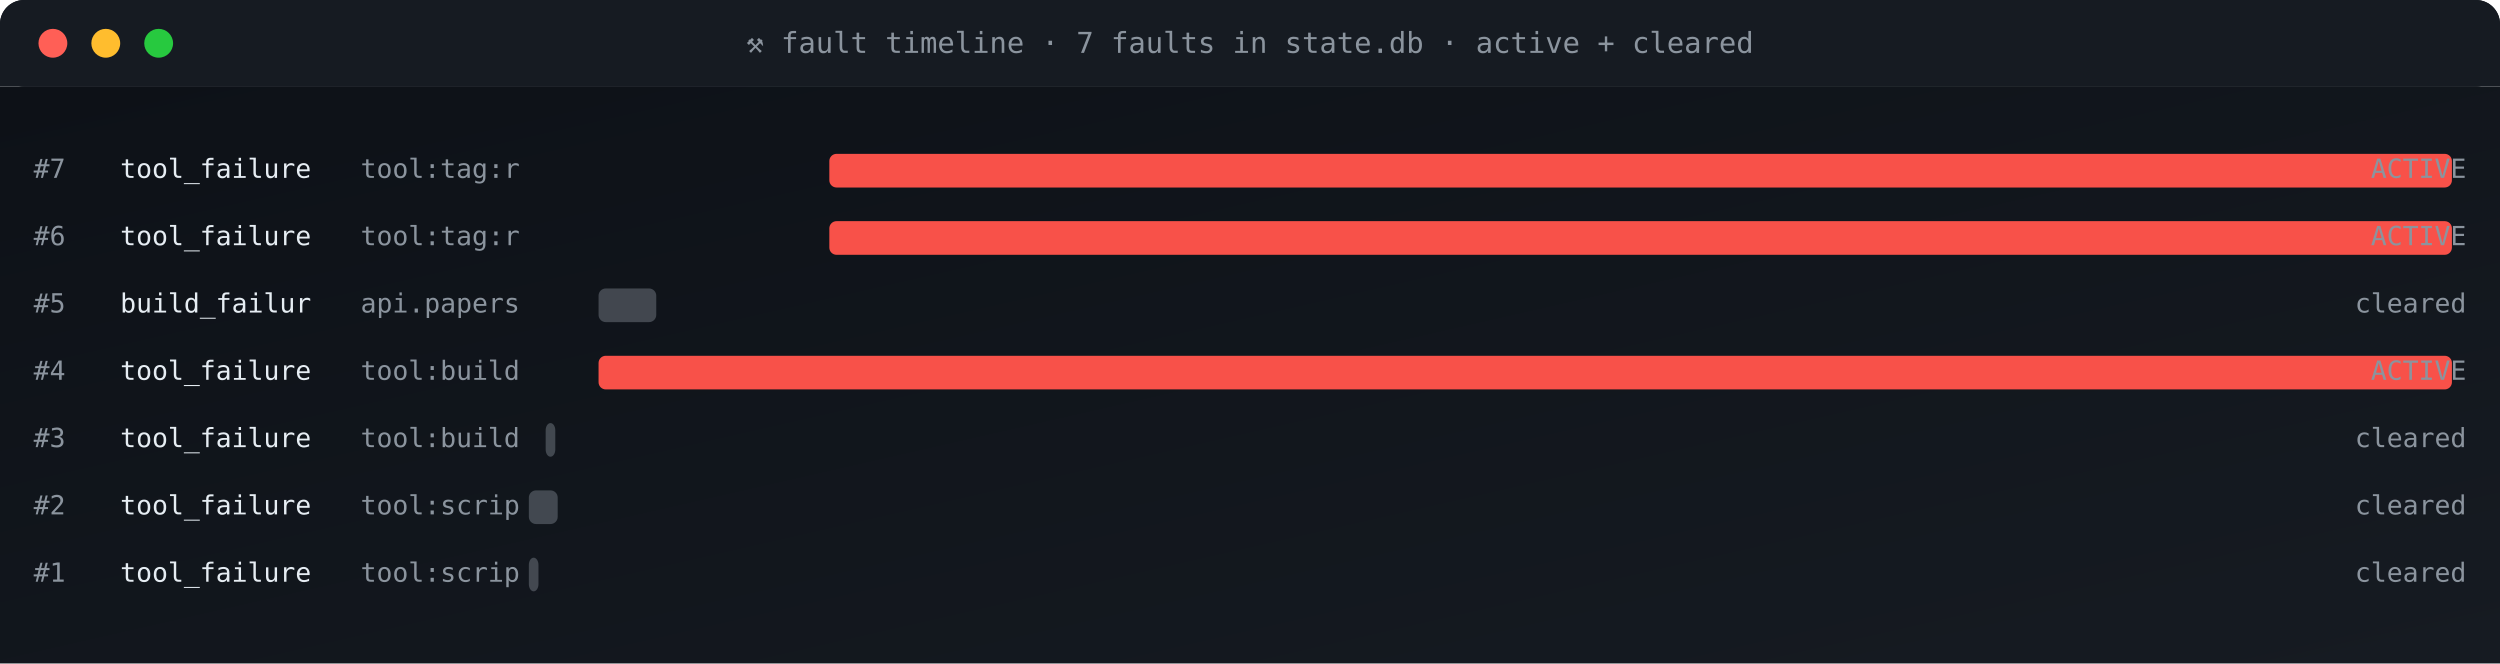
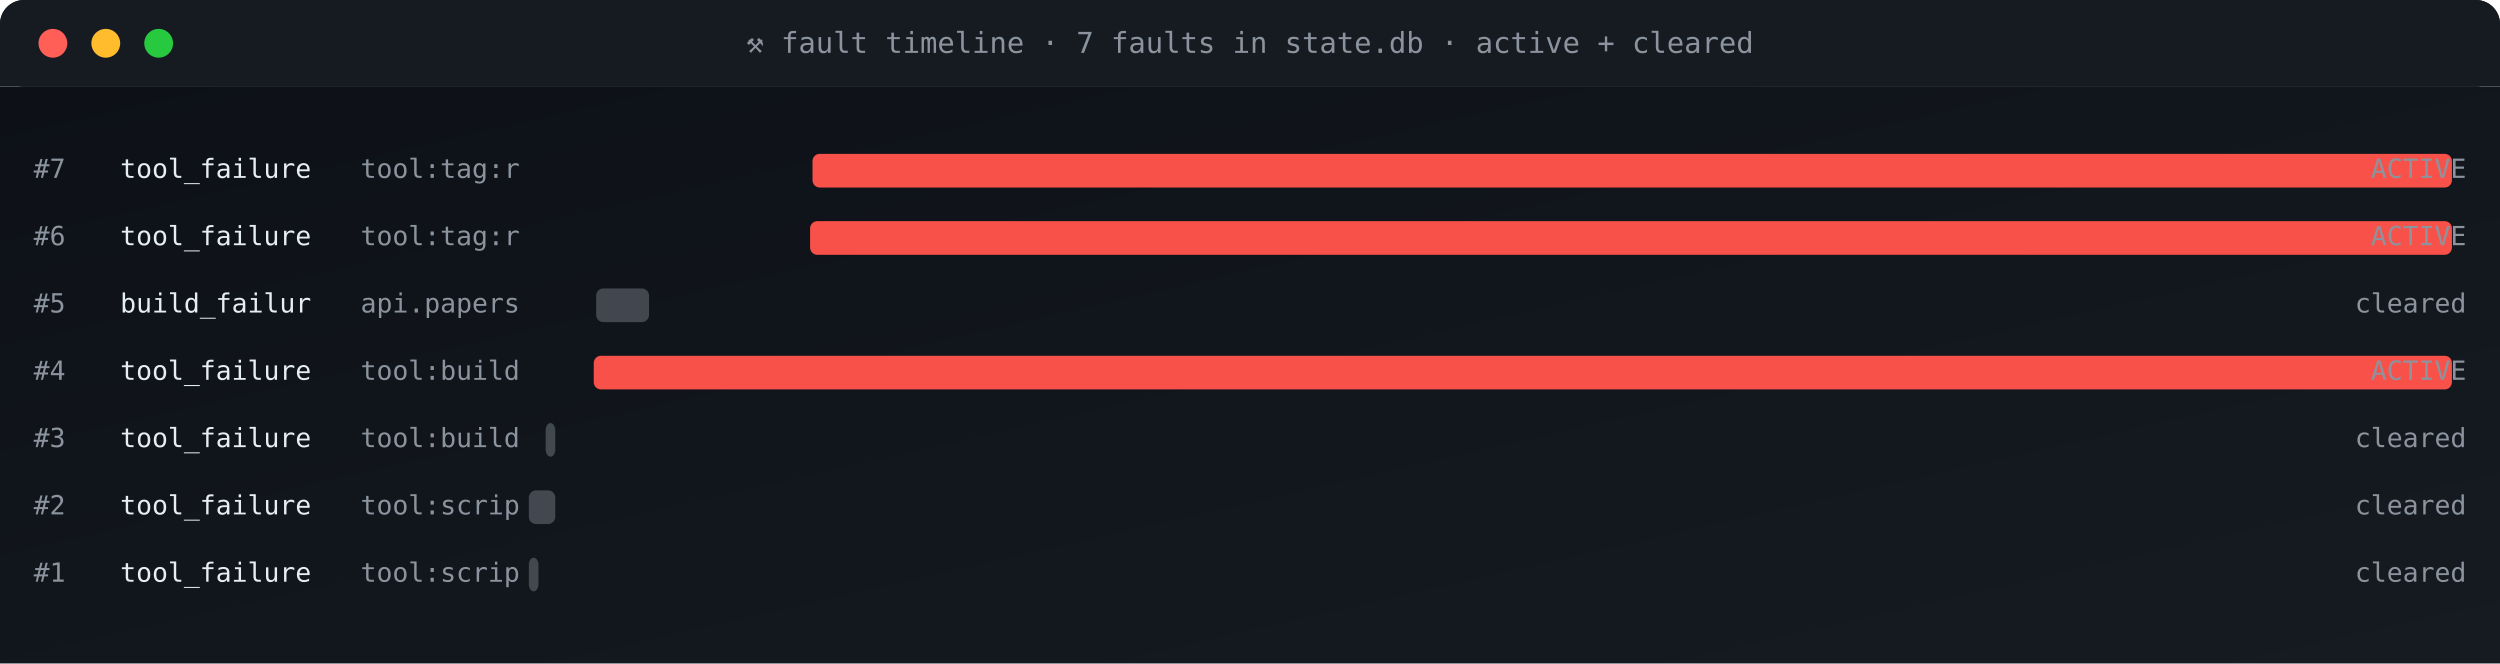
<svg xmlns="http://www.w3.org/2000/svg" viewBox="0 0 1040 276" width="1040" height="276" role="img" aria-label="fault timeline">
  <defs>
    <linearGradient id="gBg" x1="0" x2="1" y1="0" y2="1">
      <stop offset="0" stop-color="#0d1117" />
      <stop offset="1" stop-color="#161b22" />
    </linearGradient>
    <style>
      .t{font-family:'SFMono-Regular',Consolas,monospace}
      .lb{fill:#8b949e;font-size:10px;text-transform:uppercase;letter-spacing:1.6px}
      .va{fill:#e6edf3;font-size:20px;font-weight:700}
      .vs{fill:#e6edf3;font-size:14px;font-weight:600}
      .lo{fill:#79c0ff;font-size:11px}
      .sub{fill:#8b949e;font-size:11px}
      .g{fill:#3fb950} .a{fill:#e3b341} .r{fill:#f85149}
      .p{fill:#a371f7} .o{fill:#f0883e}
      .pulse{animation:plz 1.8s ease-out infinite}
      @keyframes plz{
        0%{transform:scale(1);opacity:.85}
        45%{transform:scale(1.35);opacity:.3}
        100%{transform:scale(1.8);opacity:0}
      }
      .spin{animation:sp 4s linear infinite;transform-origin:center}
      @keyframes sp{from{transform:rotate(0)}to{transform:rotate(360deg)}}
    </style>
  </defs>
  <rect width="1040" height="36" rx="10" fill="url(#gBg)" />
  <rect x="0" y="0" width="1040" height="36" rx="10" fill="#161b22" />
  <rect x="0" y="26" width="1040" height="10" fill="#161b22" />
  <circle cx="22" cy="18" r="6" fill="#ff5f56" />
  <circle cx="44" cy="18" r="6" fill="#ffbd2e" />
  <circle cx="66" cy="18" r="6" fill="#27c93f" />
  <text x="520" y="22" text-anchor="middle" class="t" font-size="12" fill="#8b949e">⚒ fault timeline · 7 faults in state.db · active + cleared</text>
  <rect y="36" width="1040" height="240" fill="url(#gBg)" />
  <text x="14" y="74" class="t sub">#7</text>
  <text x="50" y="74" class="t" font-size="11" fill="#e6edf3">tool_failure</text>
  <text x="150" y="74" class="t sub">tool:tag:r</text>
-   <rect x="345" y="64" width="675" height="14" rx="3" fill="#f85149" opacity="1" />
+   <rect x="338" y="64" width="682" height="14" rx="3" fill="#f85149" opacity="1" />
  <text x="1026" y="74" text-anchor="end" class="t sub" fill="#f85149">ACTIVE</text>
  <text x="14" y="102" class="t sub">#6</text>
  <text x="50" y="102" class="t" font-size="11" fill="#e6edf3">tool_failure</text>
  <text x="150" y="102" class="t sub">tool:tag:r</text>
-   <rect x="345" y="92" width="675" height="14" rx="3" fill="#f85149" opacity="1" />
+   <rect x="337" y="92" width="683" height="14" rx="3" fill="#f85149" opacity="1" />
  <text x="1026" y="102" text-anchor="end" class="t sub" fill="#f85149">ACTIVE</text>
  <text x="14" y="130" class="t sub">#5</text>
  <text x="50" y="130" class="t" font-size="11" fill="#e6edf3">build_failur</text>
  <text x="150" y="130" class="t sub">api.papers</text>
-   <rect x="249" y="120" width="24" height="14" rx="3" fill="#8b949e" opacity="0.4" />
+   <rect x="248" y="120" width="22" height="14" rx="3" fill="#8b949e" opacity="0.4" />
  <text x="1026" y="130" text-anchor="end" class="t sub" fill="#8b949e">cleared</text>
  <text x="14" y="158" class="t sub">#4</text>
  <text x="50" y="158" class="t" font-size="11" fill="#e6edf3">tool_failure</text>
  <text x="150" y="158" class="t sub">tool:build</text>
-   <rect x="249" y="148" width="771" height="14" rx="3" fill="#f85149" opacity="1" />
+   <rect x="247" y="148" width="773" height="14" rx="3" fill="#f85149" opacity="1" />
  <text x="1026" y="158" text-anchor="end" class="t sub" fill="#f85149">ACTIVE</text>
  <text x="14" y="186" class="t sub">#3</text>
  <text x="50" y="186" class="t" font-size="11" fill="#e6edf3">tool_failure</text>
  <text x="150" y="186" class="t sub">tool:build</text>
  <rect x="227" y="176" width="4" height="14" rx="3" fill="#8b949e" opacity="0.4" />
  <text x="1026" y="186" text-anchor="end" class="t sub" fill="#8b949e">cleared</text>
  <text x="14" y="214" class="t sub">#2</text>
  <text x="50" y="214" class="t" font-size="11" fill="#e6edf3">tool_failure</text>
  <text x="150" y="214" class="t sub">tool:scrip</text>
-   <rect x="220" y="204" width="12" height="14" rx="3" fill="#8b949e" opacity="0.4" />
+   <rect x="220" y="204" width="11" height="14" rx="3" fill="#8b949e" opacity="0.4" />
  <text x="1026" y="214" text-anchor="end" class="t sub" fill="#8b949e">cleared</text>
  <text x="14" y="242" class="t sub">#1</text>
  <text x="50" y="242" class="t" font-size="11" fill="#e6edf3">tool_failure</text>
  <text x="150" y="242" class="t sub">tool:scrip</text>
  <rect x="220" y="232" width="4" height="14" rx="3" fill="#8b949e" opacity="0.4" />
  <text x="1026" y="242" text-anchor="end" class="t sub" fill="#8b949e">cleared</text>
</svg>
